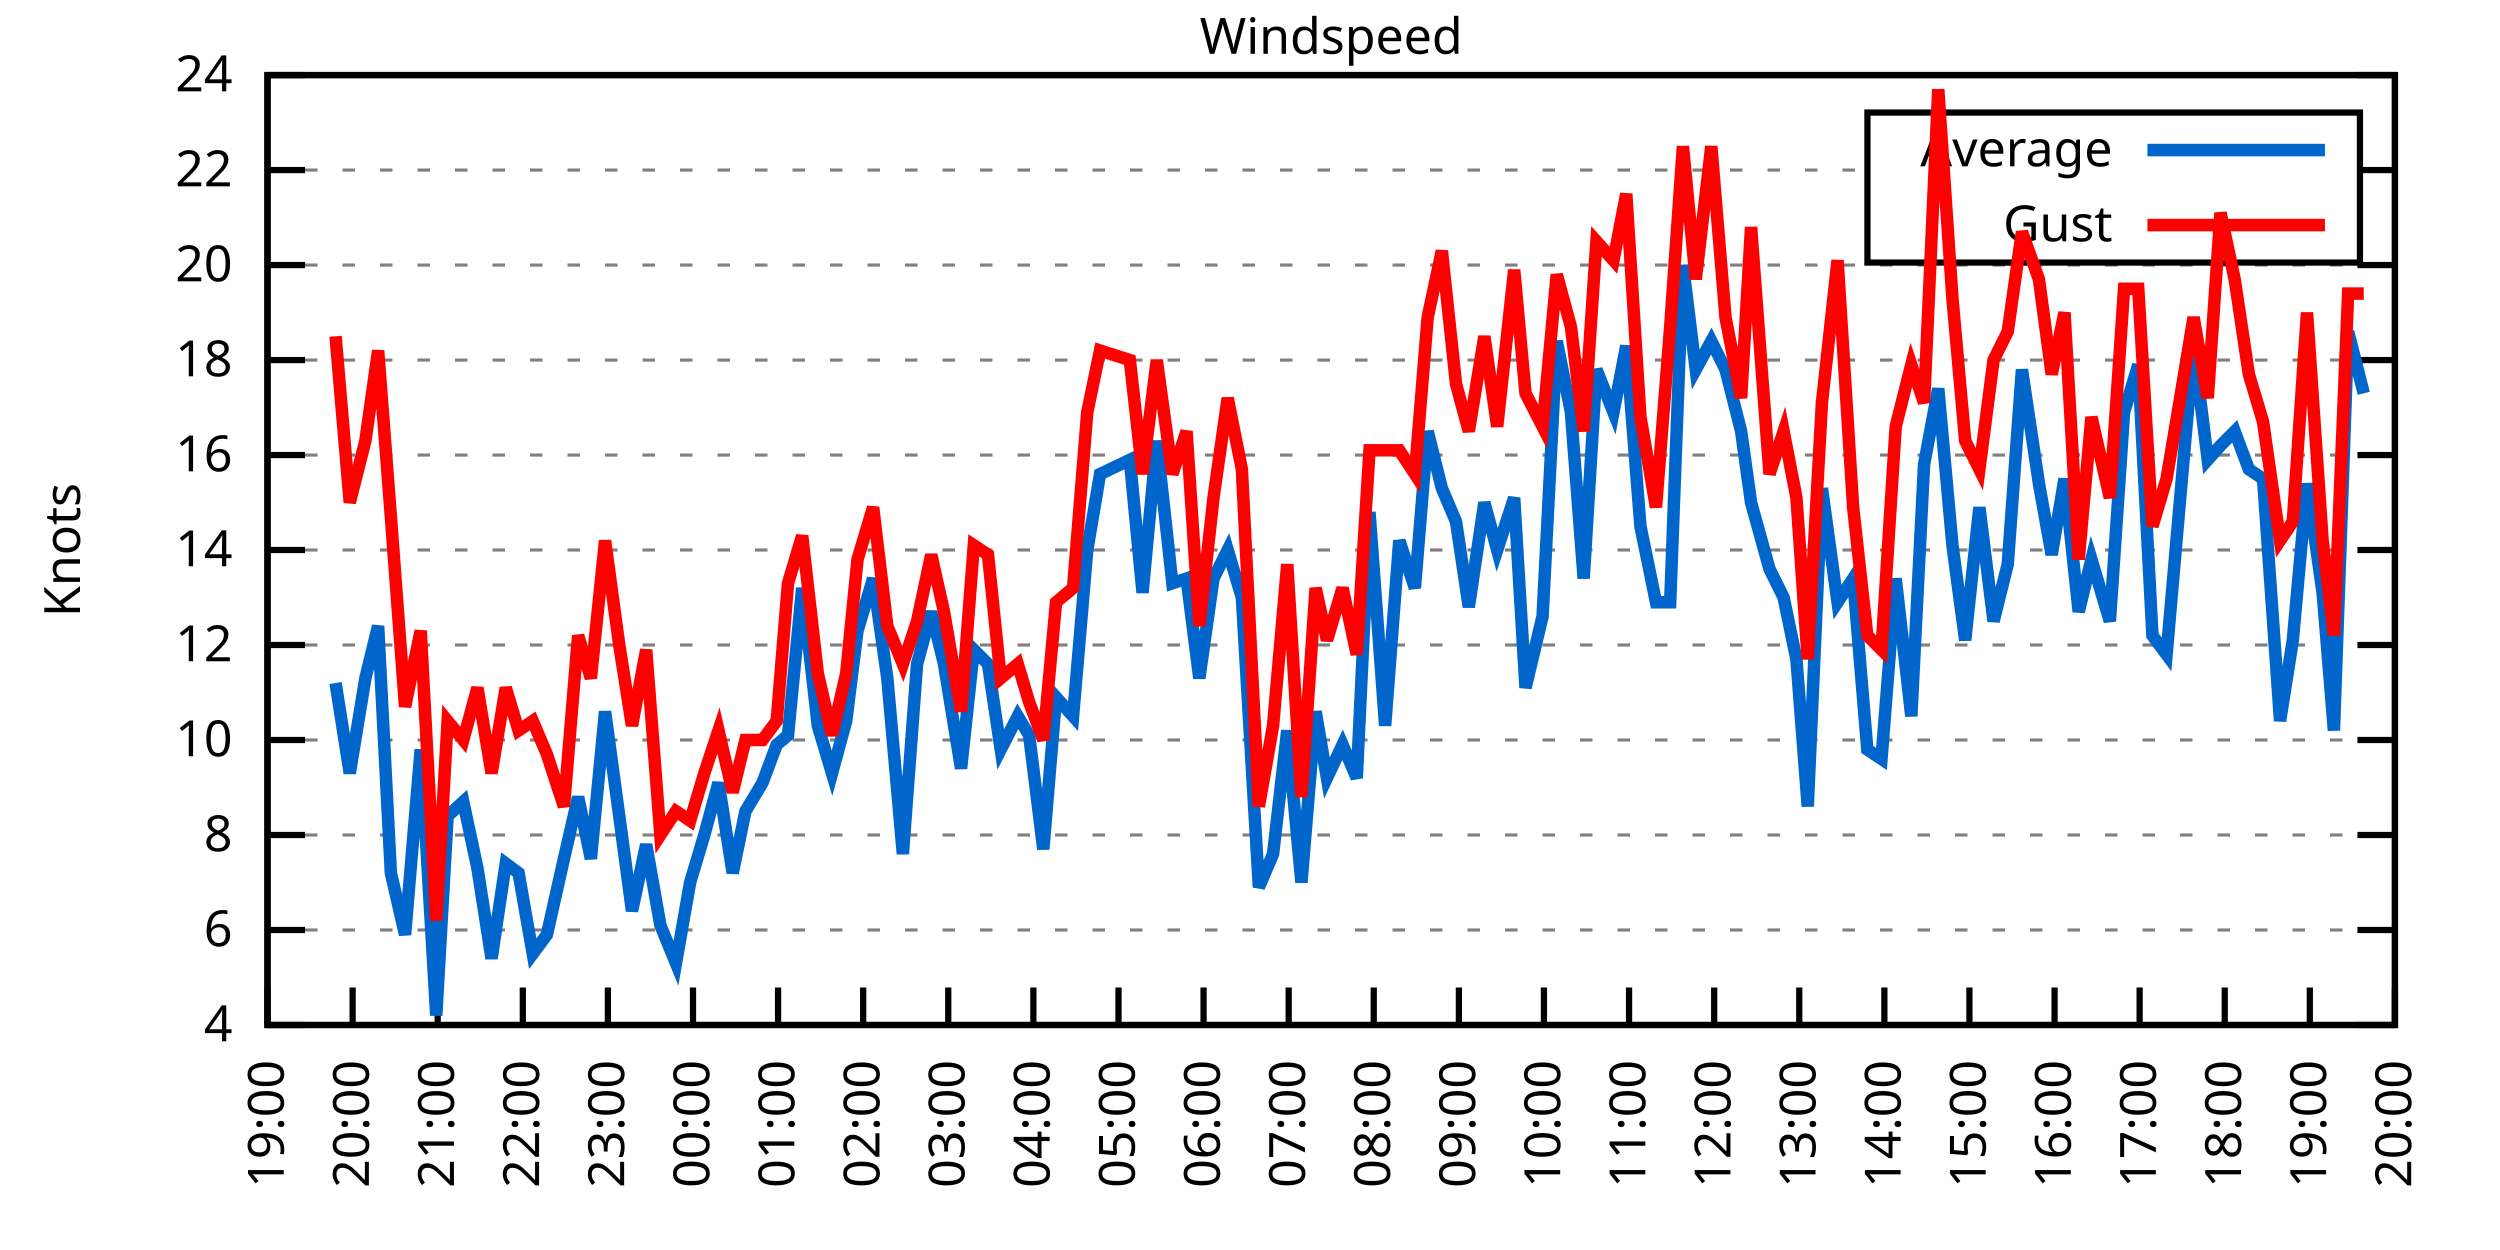
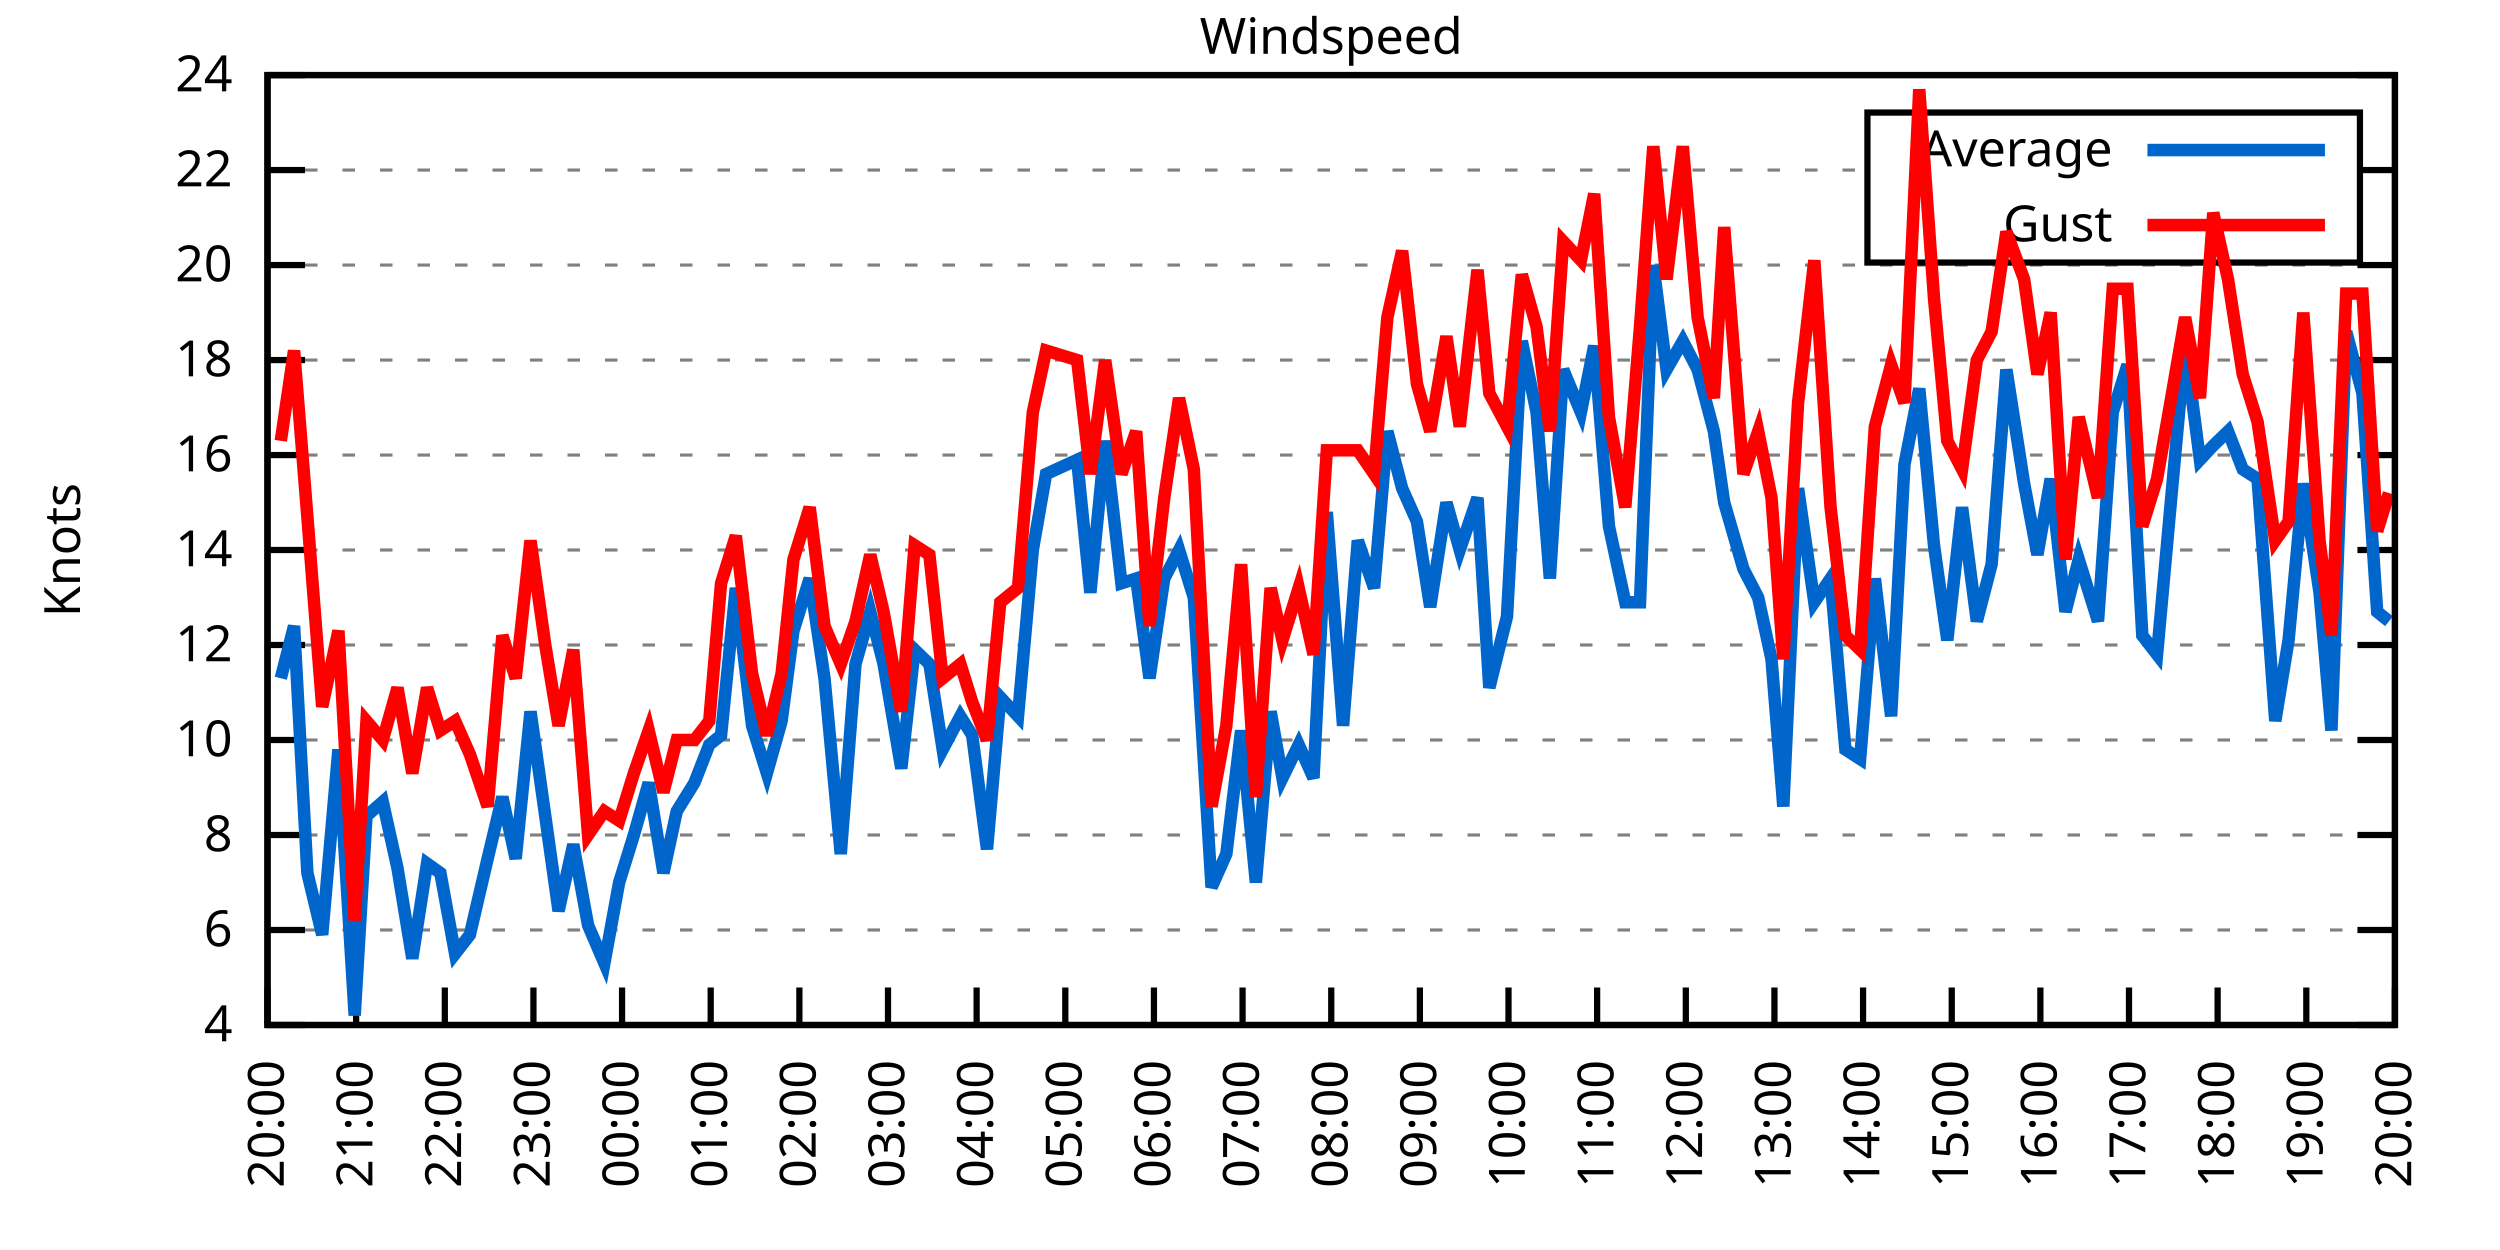
<svg xmlns="http://www.w3.org/2000/svg" xmlns:xlink="http://www.w3.org/1999/xlink" width="400" height="200" viewBox="0 0 400 200">
  <g id="gnuplot_canvas">
    <rect x="0" y="0" width="400" height="200" fill="none" />
    <defs>
      <circle id="gpDot" r="0.5" stroke-width="0.5" stroke="currentColor" />
      <path id="gpPt0" stroke-width="0.333" stroke="currentColor" d="M-1,0 h2 M0,-1 v2" />
      <path id="gpPt1" stroke-width="0.333" stroke="currentColor" d="M-1,-1 L1,1 M1,-1 L-1,1" />
      <path id="gpPt2" stroke-width="0.333" stroke="currentColor" d="M-1,0 L1,0 M0,-1 L0,1 M-1,-1 L1,1 M-1,1 L1,-1" />
      <rect id="gpPt3" stroke-width="0.333" stroke="currentColor" x="-1" y="-1" width="2" height="2" />
      <rect id="gpPt4" stroke-width="0.333" stroke="currentColor" fill="currentColor" x="-1" y="-1" width="2" height="2" />
      <circle id="gpPt5" stroke-width="0.333" stroke="currentColor" cx="0" cy="0" r="1" />
      <use xlink:href="#gpPt5" id="gpPt6" fill="currentColor" stroke="none" />
      <path id="gpPt7" stroke-width="0.333" stroke="currentColor" d="M0,-1.33 L-1.33,0.67 L1.33,0.67 z" />
      <use xlink:href="#gpPt7" id="gpPt8" fill="currentColor" stroke="none" />
      <use xlink:href="#gpPt7" id="gpPt9" stroke="currentColor" transform="rotate(180)" />
      <use xlink:href="#gpPt9" id="gpPt10" fill="currentColor" stroke="none" />
      <use xlink:href="#gpPt3" id="gpPt11" stroke="currentColor" transform="rotate(45)" />
      <use xlink:href="#gpPt11" id="gpPt12" fill="currentColor" stroke="none" />
      <path id="gpPt13" stroke-width="0.333" stroke="currentColor" d="M0,1.330 L1.265,0.411 L0.782,-1.067 L-0.782,-1.076 L-1.265,0.411 z" />
      <use xlink:href="#gpPt13" id="gpPt14" fill="currentColor" stroke="none" />
      <filter id="textbox" filterUnits="objectBoundingBox" x="0" y="0" height="1" width="1">
        <feFlood flood-color="white" flood-opacity="1" result="bgnd" />
        <feComposite in="SourceGraphic" in2="bgnd" operator="atop" />
      </filter>
      <filter id="greybox" filterUnits="objectBoundingBox" x="0" y="0" height="1" width="1">
        <feFlood flood-color="lightgrey" flood-opacity="1" result="grey" />
        <feComposite in="SourceGraphic" in2="grey" operator="atop" />
      </filter>
    </defs>
    <g fill="none" color="white" stroke="currentColor" stroke-width="1.00" stroke-linecap="butt" stroke-linejoin="miter">
</g>
    <g fill="none" color="black" stroke="currentColor" stroke-width="1.00" stroke-linecap="butt" stroke-linejoin="miter">
      <g stroke="none" shape-rendering="crispEdges">
        <polygon fill="rgb(255, 255, 255)" points="42.80,164.00 383.18,164.00 383.18,12.02 42.80,12.02 " />
      </g>
    </g>
    <g fill="none" color="black" stroke="currentColor" stroke-width="1.00" stroke-linecap="butt" stroke-linejoin="miter">
</g>
    <g fill="none" color="black" stroke="black" stroke-width="0.50" stroke-linecap="butt" stroke-linejoin="miter">
</g>
    <g fill="none" color="gray" stroke="currentColor" stroke-width="0.50" stroke-linecap="butt" stroke-linejoin="miter">
      <path stroke="gray" stroke-dasharray="2,4" class="gridline" d="M42.80,164.00 L383.19,164.00  " />
    </g>
    <g fill="none" color="gray" stroke="gray" stroke-width="1.00" stroke-linecap="butt" stroke-linejoin="miter">
</g>
    <g fill="none" color="black" stroke="currentColor" stroke-width="1.00" stroke-linecap="butt" stroke-linejoin="miter">
      <path stroke="black" d="M42.80,164.00 L48.80,164.00 M383.19,164.00 L377.19,164.00  " />
      <g transform="translate(37.20,166.60)" stroke="none" fill="black" font-family="Sans" font-size="8.00" text-anchor="end">
        <text>
          <tspan font-family="Sans"> 4</tspan>
        </text>
      </g>
    </g>
    <g fill="none" color="black" stroke="currentColor" stroke-width="1.00" stroke-linecap="butt" stroke-linejoin="miter">
</g>
    <g fill="none" color="black" stroke="black" stroke-width="0.50" stroke-linecap="butt" stroke-linejoin="miter">
</g>
    <g fill="none" color="gray" stroke="currentColor" stroke-width="0.50" stroke-linecap="butt" stroke-linejoin="miter">
      <path stroke="gray" stroke-dasharray="2,4" class="gridline" d="M42.80,148.80 L383.19,148.80  " />
    </g>
    <g fill="none" color="gray" stroke="gray" stroke-width="1.00" stroke-linecap="butt" stroke-linejoin="miter">
</g>
    <g fill="none" color="black" stroke="currentColor" stroke-width="1.00" stroke-linecap="butt" stroke-linejoin="miter">
      <path stroke="black" d="M42.80,148.80 L48.80,148.80 M383.19,148.80 L377.19,148.80  " />
      <g transform="translate(37.20,151.40)" stroke="none" fill="black" font-family="Sans" font-size="8.00" text-anchor="end">
        <text>
          <tspan font-family="Sans"> 6</tspan>
        </text>
      </g>
    </g>
    <g fill="none" color="black" stroke="currentColor" stroke-width="1.00" stroke-linecap="butt" stroke-linejoin="miter">
</g>
    <g fill="none" color="black" stroke="black" stroke-width="0.50" stroke-linecap="butt" stroke-linejoin="miter">
</g>
    <g fill="none" color="gray" stroke="currentColor" stroke-width="0.50" stroke-linecap="butt" stroke-linejoin="miter">
      <path stroke="gray" stroke-dasharray="2,4" class="gridline" d="M42.80,133.60 L383.19,133.60  " />
    </g>
    <g fill="none" color="gray" stroke="gray" stroke-width="1.00" stroke-linecap="butt" stroke-linejoin="miter">
</g>
    <g fill="none" color="black" stroke="currentColor" stroke-width="1.00" stroke-linecap="butt" stroke-linejoin="miter">
      <path stroke="black" d="M42.80,133.60 L48.80,133.60 M383.19,133.60 L377.19,133.60  " />
      <g transform="translate(37.20,136.20)" stroke="none" fill="black" font-family="Sans" font-size="8.00" text-anchor="end">
        <text>
          <tspan font-family="Sans"> 8</tspan>
        </text>
      </g>
    </g>
    <g fill="none" color="black" stroke="currentColor" stroke-width="1.00" stroke-linecap="butt" stroke-linejoin="miter">
</g>
    <g fill="none" color="black" stroke="black" stroke-width="0.50" stroke-linecap="butt" stroke-linejoin="miter">
</g>
    <g fill="none" color="gray" stroke="currentColor" stroke-width="0.50" stroke-linecap="butt" stroke-linejoin="miter">
      <path stroke="gray" stroke-dasharray="2,4" class="gridline" d="M42.80,118.40 L383.19,118.40  " />
    </g>
    <g fill="none" color="gray" stroke="gray" stroke-width="1.00" stroke-linecap="butt" stroke-linejoin="miter">
</g>
    <g fill="none" color="black" stroke="currentColor" stroke-width="1.00" stroke-linecap="butt" stroke-linejoin="miter">
      <path stroke="black" d="M42.80,118.40 L48.80,118.40 M383.19,118.40 L377.19,118.40  " />
      <g transform="translate(37.20,121.00)" stroke="none" fill="black" font-family="Sans" font-size="8.00" text-anchor="end">
        <text>
          <tspan font-family="Sans"> 10</tspan>
        </text>
      </g>
    </g>
    <g fill="none" color="black" stroke="currentColor" stroke-width="1.00" stroke-linecap="butt" stroke-linejoin="miter">
</g>
    <g fill="none" color="black" stroke="black" stroke-width="0.50" stroke-linecap="butt" stroke-linejoin="miter">
</g>
    <g fill="none" color="gray" stroke="currentColor" stroke-width="0.50" stroke-linecap="butt" stroke-linejoin="miter">
      <path stroke="gray" stroke-dasharray="2,4" class="gridline" d="M42.80,103.20 L383.19,103.20  " />
    </g>
    <g fill="none" color="gray" stroke="gray" stroke-width="1.00" stroke-linecap="butt" stroke-linejoin="miter">
</g>
    <g fill="none" color="black" stroke="currentColor" stroke-width="1.00" stroke-linecap="butt" stroke-linejoin="miter">
      <path stroke="black" d="M42.80,103.20 L48.80,103.20 M383.19,103.20 L377.19,103.20  " />
      <g transform="translate(37.20,105.80)" stroke="none" fill="black" font-family="Sans" font-size="8.00" text-anchor="end">
        <text>
          <tspan font-family="Sans"> 12</tspan>
        </text>
      </g>
    </g>
    <g fill="none" color="black" stroke="currentColor" stroke-width="1.00" stroke-linecap="butt" stroke-linejoin="miter">
</g>
    <g fill="none" color="black" stroke="black" stroke-width="0.50" stroke-linecap="butt" stroke-linejoin="miter">
</g>
    <g fill="none" color="gray" stroke="currentColor" stroke-width="0.50" stroke-linecap="butt" stroke-linejoin="miter">
      <path stroke="gray" stroke-dasharray="2,4" class="gridline" d="M42.80,88.00 L383.19,88.00  " />
    </g>
    <g fill="none" color="gray" stroke="gray" stroke-width="1.00" stroke-linecap="butt" stroke-linejoin="miter">
</g>
    <g fill="none" color="black" stroke="currentColor" stroke-width="1.00" stroke-linecap="butt" stroke-linejoin="miter">
      <path stroke="black" d="M42.80,88.00 L48.80,88.00 M383.19,88.00 L377.19,88.00  " />
      <g transform="translate(37.20,90.60)" stroke="none" fill="black" font-family="Sans" font-size="8.00" text-anchor="end">
        <text>
          <tspan font-family="Sans"> 14</tspan>
        </text>
      </g>
    </g>
    <g fill="none" color="black" stroke="currentColor" stroke-width="1.00" stroke-linecap="butt" stroke-linejoin="miter">
</g>
    <g fill="none" color="black" stroke="black" stroke-width="0.50" stroke-linecap="butt" stroke-linejoin="miter">
</g>
    <g fill="none" color="gray" stroke="currentColor" stroke-width="0.50" stroke-linecap="butt" stroke-linejoin="miter">
      <path stroke="gray" stroke-dasharray="2,4" class="gridline" d="M42.80,72.81 L383.19,72.81  " />
    </g>
    <g fill="none" color="gray" stroke="gray" stroke-width="1.00" stroke-linecap="butt" stroke-linejoin="miter">
</g>
    <g fill="none" color="black" stroke="currentColor" stroke-width="1.00" stroke-linecap="butt" stroke-linejoin="miter">
      <path stroke="black" d="M42.80,72.81 L48.80,72.81 M383.19,72.81 L377.19,72.81  " />
      <g transform="translate(37.20,75.41)" stroke="none" fill="black" font-family="Sans" font-size="8.00" text-anchor="end">
        <text>
          <tspan font-family="Sans"> 16</tspan>
        </text>
      </g>
    </g>
    <g fill="none" color="black" stroke="currentColor" stroke-width="1.00" stroke-linecap="butt" stroke-linejoin="miter">
</g>
    <g fill="none" color="black" stroke="black" stroke-width="0.50" stroke-linecap="butt" stroke-linejoin="miter">
</g>
    <g fill="none" color="gray" stroke="currentColor" stroke-width="0.50" stroke-linecap="butt" stroke-linejoin="miter">
      <path stroke="gray" stroke-dasharray="2,4" class="gridline" d="M42.80,57.61 L383.19,57.61  " />
    </g>
    <g fill="none" color="gray" stroke="gray" stroke-width="1.00" stroke-linecap="butt" stroke-linejoin="miter">
</g>
    <g fill="none" color="black" stroke="currentColor" stroke-width="1.00" stroke-linecap="butt" stroke-linejoin="miter">
      <path stroke="black" d="M42.80,57.61 L48.80,57.61 M383.19,57.61 L377.19,57.61  " />
      <g transform="translate(37.20,60.21)" stroke="none" fill="black" font-family="Sans" font-size="8.00" text-anchor="end">
        <text>
          <tspan font-family="Sans"> 18</tspan>
        </text>
      </g>
    </g>
    <g fill="none" color="black" stroke="currentColor" stroke-width="1.00" stroke-linecap="butt" stroke-linejoin="miter">
</g>
    <g fill="none" color="black" stroke="black" stroke-width="0.50" stroke-linecap="butt" stroke-linejoin="miter">
</g>
    <g fill="none" color="gray" stroke="currentColor" stroke-width="0.50" stroke-linecap="butt" stroke-linejoin="miter">
      <path stroke="gray" stroke-dasharray="2,4" class="gridline" d="M42.80,42.41 L383.19,42.41  " />
    </g>
    <g fill="none" color="gray" stroke="gray" stroke-width="1.00" stroke-linecap="butt" stroke-linejoin="miter">
</g>
    <g fill="none" color="black" stroke="currentColor" stroke-width="1.00" stroke-linecap="butt" stroke-linejoin="miter">
      <path stroke="black" d="M42.80,42.41 L48.80,42.41 M383.19,42.41 L377.19,42.41  " />
      <g transform="translate(37.20,45.01)" stroke="none" fill="black" font-family="Sans" font-size="8.00" text-anchor="end">
        <text>
          <tspan font-family="Sans"> 20</tspan>
        </text>
      </g>
    </g>
    <g fill="none" color="black" stroke="currentColor" stroke-width="1.00" stroke-linecap="butt" stroke-linejoin="miter">
</g>
    <g fill="none" color="black" stroke="black" stroke-width="0.50" stroke-linecap="butt" stroke-linejoin="miter">
</g>
    <g fill="none" color="gray" stroke="currentColor" stroke-width="0.50" stroke-linecap="butt" stroke-linejoin="miter">
      <path stroke="gray" stroke-dasharray="2,4" class="gridline" d="M42.80,27.21 L298.79,27.21 M377.59,27.21 L383.19,27.21  " />
    </g>
    <g fill="none" color="gray" stroke="gray" stroke-width="1.00" stroke-linecap="butt" stroke-linejoin="miter">
</g>
    <g fill="none" color="black" stroke="currentColor" stroke-width="1.00" stroke-linecap="butt" stroke-linejoin="miter">
      <path stroke="black" d="M42.80,27.21 L48.80,27.21 M383.19,27.21 L377.19,27.21  " />
      <g transform="translate(37.20,29.81)" stroke="none" fill="black" font-family="Sans" font-size="8.00" text-anchor="end">
        <text>
          <tspan font-family="Sans"> 22</tspan>
        </text>
      </g>
    </g>
    <g fill="none" color="black" stroke="currentColor" stroke-width="1.00" stroke-linecap="butt" stroke-linejoin="miter">
</g>
    <g fill="none" color="black" stroke="black" stroke-width="0.50" stroke-linecap="butt" stroke-linejoin="miter">
</g>
    <g fill="none" color="gray" stroke="currentColor" stroke-width="0.50" stroke-linecap="butt" stroke-linejoin="miter">
      <path stroke="gray" stroke-dasharray="2,4" class="gridline" d="M42.80,12.01 L383.19,12.01  " />
    </g>
    <g fill="none" color="gray" stroke="gray" stroke-width="1.00" stroke-linecap="butt" stroke-linejoin="miter">
</g>
    <g fill="none" color="black" stroke="currentColor" stroke-width="1.00" stroke-linecap="butt" stroke-linejoin="miter">
      <path stroke="black" d="M42.80,12.01 L48.80,12.01 M383.19,12.01 L377.19,12.01  " />
      <g transform="translate(37.20,14.61)" stroke="none" fill="black" font-family="Sans" font-size="8.00" text-anchor="end">
        <text>
          <tspan font-family="Sans"> 24</tspan>
        </text>
      </g>
    </g>
    <g fill="none" color="black" stroke="currentColor" stroke-width="1.00" stroke-linecap="butt" stroke-linejoin="miter">
      <path stroke="black" d="M42.80,164.00 L42.80,158.00  " />
      <g transform="translate(45.40,169.60) rotate(270.00)" stroke="none" fill="black" font-family="Sans" font-size="8.00" text-anchor="end">
        <text>
-           <tspan font-family="Sans">19:00</tspan>
-         </text>
-       </g>
-     </g>
-     <g fill="none" color="black" stroke="currentColor" stroke-width="1.00" stroke-linecap="butt" stroke-linejoin="miter">
-       <path stroke="black" d="M56.42,164.00 L56.42,158.00  " />
-       <g transform="translate(59.02,169.60) rotate(270.00)" stroke="none" fill="black" font-family="Sans" font-size="8.00" text-anchor="end">
-         <text>
          <tspan font-family="Sans">20:00</tspan>
        </text>
      </g>
    </g>
    <g fill="none" color="black" stroke="currentColor" stroke-width="1.00" stroke-linecap="butt" stroke-linejoin="miter">
-       <path stroke="black" d="M70.03,164.00 L70.03,158.00  " />
-       <g transform="translate(72.63,169.60) rotate(270.00)" stroke="none" fill="black" font-family="Sans" font-size="8.00" text-anchor="end">
+       <path stroke="black" d="M56.98,164.00 L56.98,158.00  " />
+       <g transform="translate(59.58,169.60) rotate(270.00)" stroke="none" fill="black" font-family="Sans" font-size="8.00" text-anchor="end">
        <text>
          <tspan font-family="Sans">21:00</tspan>
        </text>
      </g>
    </g>
    <g fill="none" color="black" stroke="currentColor" stroke-width="1.00" stroke-linecap="butt" stroke-linejoin="miter">
-       <path stroke="black" d="M83.65,164.00 L83.65,158.00  " />
-       <g transform="translate(86.25,169.60) rotate(270.00)" stroke="none" fill="black" font-family="Sans" font-size="8.00" text-anchor="end">
+       <path stroke="black" d="M71.17,164.00 L71.17,158.00  " />
+       <g transform="translate(73.77,169.60) rotate(270.00)" stroke="none" fill="black" font-family="Sans" font-size="8.00" text-anchor="end">
        <text>
          <tspan font-family="Sans">22:00</tspan>
        </text>
      </g>
    </g>
    <g fill="none" color="black" stroke="currentColor" stroke-width="1.00" stroke-linecap="butt" stroke-linejoin="miter">
-       <path stroke="black" d="M97.26,164.00 L97.26,158.00  " />
-       <g transform="translate(99.86,169.60) rotate(270.00)" stroke="none" fill="black" font-family="Sans" font-size="8.00" text-anchor="end">
+       <path stroke="black" d="M85.35,164.00 L85.35,158.00  " />
+       <g transform="translate(87.95,169.60) rotate(270.00)" stroke="none" fill="black" font-family="Sans" font-size="8.00" text-anchor="end">
        <text>
          <tspan font-family="Sans">23:00</tspan>
        </text>
      </g>
    </g>
    <g fill="none" color="black" stroke="currentColor" stroke-width="1.00" stroke-linecap="butt" stroke-linejoin="miter">
-       <path stroke="black" d="M110.88,164.00 L110.88,158.00  " />
-       <g transform="translate(113.48,169.60) rotate(270.00)" stroke="none" fill="black" font-family="Sans" font-size="8.00" text-anchor="end">
+       <path stroke="black" d="M99.53,164.00 L99.53,158.00  " />
+       <g transform="translate(102.13,169.60) rotate(270.00)" stroke="none" fill="black" font-family="Sans" font-size="8.00" text-anchor="end">
        <text>
          <tspan font-family="Sans">00:00</tspan>
        </text>
      </g>
    </g>
    <g fill="none" color="black" stroke="currentColor" stroke-width="1.00" stroke-linecap="butt" stroke-linejoin="miter">
-       <path stroke="black" d="M124.49,164.00 L124.49,158.00  " />
-       <g transform="translate(127.09,169.60) rotate(270.00)" stroke="none" fill="black" font-family="Sans" font-size="8.00" text-anchor="end">
+       <path stroke="black" d="M113.71,164.00 L113.71,158.00  " />
+       <g transform="translate(116.31,169.60) rotate(270.00)" stroke="none" fill="black" font-family="Sans" font-size="8.00" text-anchor="end">
        <text>
          <tspan font-family="Sans">01:00</tspan>
        </text>
      </g>
    </g>
    <g fill="none" color="black" stroke="currentColor" stroke-width="1.00" stroke-linecap="butt" stroke-linejoin="miter">
-       <path stroke="black" d="M138.11,164.00 L138.11,158.00  " />
-       <g transform="translate(140.71,169.60) rotate(270.00)" stroke="none" fill="black" font-family="Sans" font-size="8.00" text-anchor="end">
+       <path stroke="black" d="M127.90,164.00 L127.90,158.00  " />
+       <g transform="translate(130.50,169.60) rotate(270.00)" stroke="none" fill="black" font-family="Sans" font-size="8.00" text-anchor="end">
        <text>
          <tspan font-family="Sans">02:00</tspan>
        </text>
      </g>
    </g>
    <g fill="none" color="black" stroke="currentColor" stroke-width="1.00" stroke-linecap="butt" stroke-linejoin="miter">
-       <path stroke="black" d="M151.72,164.00 L151.72,158.00  " />
-       <g transform="translate(154.32,169.60) rotate(270.00)" stroke="none" fill="black" font-family="Sans" font-size="8.00" text-anchor="end">
+       <path stroke="black" d="M142.08,164.00 L142.08,158.00  " />
+       <g transform="translate(144.68,169.60) rotate(270.00)" stroke="none" fill="black" font-family="Sans" font-size="8.00" text-anchor="end">
        <text>
          <tspan font-family="Sans">03:00</tspan>
        </text>
      </g>
    </g>
    <g fill="none" color="black" stroke="currentColor" stroke-width="1.00" stroke-linecap="butt" stroke-linejoin="miter">
-       <path stroke="black" d="M165.34,164.00 L165.34,158.00  " />
-       <g transform="translate(167.94,169.60) rotate(270.00)" stroke="none" fill="black" font-family="Sans" font-size="8.00" text-anchor="end">
+       <path stroke="black" d="M156.26,164.00 L156.26,158.00  " />
+       <g transform="translate(158.86,169.60) rotate(270.00)" stroke="none" fill="black" font-family="Sans" font-size="8.00" text-anchor="end">
        <text>
          <tspan font-family="Sans">04:00</tspan>
        </text>
      </g>
    </g>
    <g fill="none" color="black" stroke="currentColor" stroke-width="1.00" stroke-linecap="butt" stroke-linejoin="miter">
-       <path stroke="black" d="M178.96,164.00 L178.96,158.00  " />
-       <g transform="translate(181.56,169.60) rotate(270.00)" stroke="none" fill="black" font-family="Sans" font-size="8.00" text-anchor="end">
+       <path stroke="black" d="M170.45,164.00 L170.45,158.00  " />
+       <g transform="translate(173.05,169.60) rotate(270.00)" stroke="none" fill="black" font-family="Sans" font-size="8.00" text-anchor="end">
        <text>
          <tspan font-family="Sans">05:00</tspan>
        </text>
      </g>
    </g>
    <g fill="none" color="black" stroke="currentColor" stroke-width="1.00" stroke-linecap="butt" stroke-linejoin="miter">
-       <path stroke="black" d="M192.57,164.00 L192.57,158.00  " />
-       <g transform="translate(195.17,169.60) rotate(270.00)" stroke="none" fill="black" font-family="Sans" font-size="8.00" text-anchor="end">
+       <path stroke="black" d="M184.63,164.00 L184.63,158.00  " />
+       <g transform="translate(187.23,169.60) rotate(270.00)" stroke="none" fill="black" font-family="Sans" font-size="8.00" text-anchor="end">
        <text>
          <tspan font-family="Sans">06:00</tspan>
        </text>
      </g>
    </g>
    <g fill="none" color="black" stroke="currentColor" stroke-width="1.00" stroke-linecap="butt" stroke-linejoin="miter">
-       <path stroke="black" d="M206.19,164.00 L206.19,158.00  " />
-       <g transform="translate(208.79,169.60) rotate(270.00)" stroke="none" fill="black" font-family="Sans" font-size="8.00" text-anchor="end">
+       <path stroke="black" d="M198.81,164.00 L198.81,158.00  " />
+       <g transform="translate(201.41,169.60) rotate(270.00)" stroke="none" fill="black" font-family="Sans" font-size="8.00" text-anchor="end">
        <text>
          <tspan font-family="Sans">07:00</tspan>
        </text>
      </g>
    </g>
    <g fill="none" color="black" stroke="currentColor" stroke-width="1.00" stroke-linecap="butt" stroke-linejoin="miter">
-       <path stroke="black" d="M219.80,164.00 L219.80,158.00  " />
-       <g transform="translate(222.40,169.60) rotate(270.00)" stroke="none" fill="black" font-family="Sans" font-size="8.00" text-anchor="end">
+       <path stroke="black" d="M213.00,164.00 L213.00,158.00  " />
+       <g transform="translate(215.60,169.60) rotate(270.00)" stroke="none" fill="black" font-family="Sans" font-size="8.00" text-anchor="end">
        <text>
          <tspan font-family="Sans">08:00</tspan>
        </text>
      </g>
    </g>
    <g fill="none" color="black" stroke="currentColor" stroke-width="1.00" stroke-linecap="butt" stroke-linejoin="miter">
-       <path stroke="black" d="M233.42,164.00 L233.42,158.00  " />
-       <g transform="translate(236.02,169.60) rotate(270.00)" stroke="none" fill="black" font-family="Sans" font-size="8.00" text-anchor="end">
+       <path stroke="black" d="M227.18,164.00 L227.18,158.00  " />
+       <g transform="translate(229.78,169.60) rotate(270.00)" stroke="none" fill="black" font-family="Sans" font-size="8.00" text-anchor="end">
        <text>
          <tspan font-family="Sans">09:00</tspan>
        </text>
      </g>
    </g>
    <g fill="none" color="black" stroke="currentColor" stroke-width="1.00" stroke-linecap="butt" stroke-linejoin="miter">
-       <path stroke="black" d="M247.03,164.00 L247.03,158.00  " />
-       <g transform="translate(249.63,169.60) rotate(270.00)" stroke="none" fill="black" font-family="Sans" font-size="8.00" text-anchor="end">
+       <path stroke="black" d="M241.36,164.00 L241.36,158.00  " />
+       <g transform="translate(243.96,169.60) rotate(270.00)" stroke="none" fill="black" font-family="Sans" font-size="8.00" text-anchor="end">
        <text>
          <tspan font-family="Sans">10:00</tspan>
        </text>
      </g>
    </g>
    <g fill="none" color="black" stroke="currentColor" stroke-width="1.00" stroke-linecap="butt" stroke-linejoin="miter">
-       <path stroke="black" d="M260.65,164.00 L260.65,158.00  " />
-       <g transform="translate(263.25,169.60) rotate(270.00)" stroke="none" fill="black" font-family="Sans" font-size="8.00" text-anchor="end">
+       <path stroke="black" d="M255.54,164.00 L255.54,158.00  " />
+       <g transform="translate(258.14,169.60) rotate(270.00)" stroke="none" fill="black" font-family="Sans" font-size="8.00" text-anchor="end">
        <text>
          <tspan font-family="Sans">11:00</tspan>
        </text>
      </g>
    </g>
    <g fill="none" color="black" stroke="currentColor" stroke-width="1.00" stroke-linecap="butt" stroke-linejoin="miter">
-       <path stroke="black" d="M274.27,164.00 L274.27,158.00  " />
-       <g transform="translate(276.87,169.60) rotate(270.00)" stroke="none" fill="black" font-family="Sans" font-size="8.00" text-anchor="end">
+       <path stroke="black" d="M269.73,164.00 L269.73,158.00  " />
+       <g transform="translate(272.33,169.60) rotate(270.00)" stroke="none" fill="black" font-family="Sans" font-size="8.00" text-anchor="end">
        <text>
          <tspan font-family="Sans">12:00</tspan>
        </text>
      </g>
    </g>
    <g fill="none" color="black" stroke="currentColor" stroke-width="1.00" stroke-linecap="butt" stroke-linejoin="miter">
-       <path stroke="black" d="M287.88,164.00 L287.88,158.00  " />
-       <g transform="translate(290.48,169.60) rotate(270.00)" stroke="none" fill="black" font-family="Sans" font-size="8.00" text-anchor="end">
+       <path stroke="black" d="M283.91,164.00 L283.91,158.00  " />
+       <g transform="translate(286.51,169.60) rotate(270.00)" stroke="none" fill="black" font-family="Sans" font-size="8.00" text-anchor="end">
        <text>
          <tspan font-family="Sans">13:00</tspan>
        </text>
      </g>
    </g>
    <g fill="none" color="black" stroke="currentColor" stroke-width="1.00" stroke-linecap="butt" stroke-linejoin="miter">
-       <path stroke="black" d="M301.50,164.00 L301.50,158.00  " />
-       <g transform="translate(304.10,169.60) rotate(270.00)" stroke="none" fill="black" font-family="Sans" font-size="8.00" text-anchor="end">
+       <path stroke="black" d="M298.09,164.00 L298.09,158.00  " />
+       <g transform="translate(300.69,169.60) rotate(270.00)" stroke="none" fill="black" font-family="Sans" font-size="8.00" text-anchor="end">
        <text>
          <tspan font-family="Sans">14:00</tspan>
        </text>
      </g>
    </g>
    <g fill="none" color="black" stroke="currentColor" stroke-width="1.00" stroke-linecap="butt" stroke-linejoin="miter">
-       <path stroke="black" d="M315.11,164.00 L315.11,158.00  " />
-       <g transform="translate(317.71,169.60) rotate(270.00)" stroke="none" fill="black" font-family="Sans" font-size="8.00" text-anchor="end">
+       <path stroke="black" d="M312.28,164.00 L312.28,158.00  " />
+       <g transform="translate(314.88,169.60) rotate(270.00)" stroke="none" fill="black" font-family="Sans" font-size="8.00" text-anchor="end">
        <text>
          <tspan font-family="Sans">15:00</tspan>
        </text>
      </g>
    </g>
    <g fill="none" color="black" stroke="currentColor" stroke-width="1.00" stroke-linecap="butt" stroke-linejoin="miter">
-       <path stroke="black" d="M328.73,164.00 L328.73,158.00  " />
-       <g transform="translate(331.33,169.60) rotate(270.00)" stroke="none" fill="black" font-family="Sans" font-size="8.00" text-anchor="end">
+       <path stroke="black" d="M326.46,164.00 L326.46,158.00  " />
+       <g transform="translate(329.06,169.60) rotate(270.00)" stroke="none" fill="black" font-family="Sans" font-size="8.00" text-anchor="end">
        <text>
          <tspan font-family="Sans">16:00</tspan>
        </text>
      </g>
    </g>
    <g fill="none" color="black" stroke="currentColor" stroke-width="1.00" stroke-linecap="butt" stroke-linejoin="miter">
-       <path stroke="black" d="M342.34,164.00 L342.34,158.00  " />
-       <g transform="translate(344.94,169.60) rotate(270.00)" stroke="none" fill="black" font-family="Sans" font-size="8.00" text-anchor="end">
+       <path stroke="black" d="M340.64,164.00 L340.64,158.00  " />
+       <g transform="translate(343.24,169.60) rotate(270.00)" stroke="none" fill="black" font-family="Sans" font-size="8.00" text-anchor="end">
        <text>
          <tspan font-family="Sans">17:00</tspan>
        </text>
      </g>
    </g>
    <g fill="none" color="black" stroke="currentColor" stroke-width="1.00" stroke-linecap="butt" stroke-linejoin="miter">
-       <path stroke="black" d="M355.96,164.00 L355.96,158.00  " />
-       <g transform="translate(358.56,169.60) rotate(270.00)" stroke="none" fill="black" font-family="Sans" font-size="8.00" text-anchor="end">
+       <path stroke="black" d="M354.82,164.00 L354.82,158.00  " />
+       <g transform="translate(357.42,169.60) rotate(270.00)" stroke="none" fill="black" font-family="Sans" font-size="8.00" text-anchor="end">
        <text>
          <tspan font-family="Sans">18:00</tspan>
        </text>
      </g>
    </g>
    <g fill="none" color="black" stroke="currentColor" stroke-width="1.00" stroke-linecap="butt" stroke-linejoin="miter">
-       <path stroke="black" d="M369.57,164.00 L369.57,158.00  " />
-       <g transform="translate(372.17,169.60) rotate(270.00)" stroke="none" fill="black" font-family="Sans" font-size="8.00" text-anchor="end">
+       <path stroke="black" d="M369.01,164.00 L369.01,158.00  " />
+       <g transform="translate(371.61,169.60) rotate(270.00)" stroke="none" fill="black" font-family="Sans" font-size="8.00" text-anchor="end">
        <text>
          <tspan font-family="Sans">19:00</tspan>
        </text>
      </g>
    </g>
    <g fill="none" color="black" stroke="currentColor" stroke-width="1.00" stroke-linecap="butt" stroke-linejoin="miter">
      <path stroke="black" d="M383.19,164.00 L383.19,158.00  " />
      <g transform="translate(385.79,169.60) rotate(270.00)" stroke="none" fill="black" font-family="Sans" font-size="8.00" text-anchor="end">
        <text>
          <tspan font-family="Sans">20:00</tspan>
        </text>
      </g>
    </g>
    <g fill="none" color="black" stroke="currentColor" stroke-width="1.00" stroke-linecap="butt" stroke-linejoin="miter">
</g>
    <g fill="none" color="black" stroke="currentColor" stroke-width="1.00" stroke-linecap="butt" stroke-linejoin="miter">
      <path stroke="black" d="M42.80,12.01 L42.80,164.00 L383.19,164.00 L383.19,12.01 L42.80,12.01 Z  " />
    </g>
    <g fill="none" color="black" stroke="currentColor" stroke-width="1.00" stroke-linecap="butt" stroke-linejoin="miter">
</g>
    <g fill="none" color="black" stroke="currentColor" stroke-width="1.00" stroke-linecap="butt" stroke-linejoin="miter">
      <path stroke="black" d="M298.79,42.01 L298.79,18.01 L377.59,18.01 L377.59,42.01 L298.79,42.01 Z  " />
    </g>
    <g id="Windspeed_plot_1">
      <g fill="none" color="white" stroke="black" stroke-width="2.00" stroke-linecap="butt" stroke-linejoin="miter">
</g>
      <g fill="none" color="black" stroke="currentColor" stroke-width="2.00" stroke-linecap="butt" stroke-linejoin="miter">
        <g transform="translate(337.99,26.61)" stroke="none" fill="black" font-family="Sans" font-size="8.00" text-anchor="end">
          <text>
            <tspan font-family="Sans">Average</tspan>
          </text>
        </g>
      </g>
      <g fill="none" color="black" stroke="currentColor" stroke-width="2.00" stroke-linecap="butt" stroke-linejoin="miter">
-         <path stroke="rgb(  0, 102, 204)" d="M343.59,24.01 L371.99,24.01 M53.69,109.28 L55.96,123.72 L58.46,108.52 L60.50,100.16 L62.54,139.68 L64.81,149.56   L67.31,119.92 L69.80,162.48 L71.62,130.56 L74.12,128.28 L76.39,138.92 L78.65,153.36 L80.92,138.16 L82.97,139.68   L85.24,152.60 L87.50,149.56 L90.23,137.40 L92.50,127.52 L94.54,137.40 L96.81,113.84 L99.08,130.56 L101.12,145.76   L103.39,135.12 L105.66,148.04 L108.15,154.12 L110.42,141.20 L112.69,133.60 L114.96,125.24 L117.23,139.68 L119.27,129.80   L122.00,125.24 L124.27,119.16 L126.08,117.64 L128.35,94.08 L130.85,116.12 L133.12,123.72 L135.39,115.36 L137.20,100.92   L139.70,92.56 L141.97,108.52 L144.46,136.64 L146.73,106.24 L149.00,97.88 L151.04,106.24 L153.77,122.96 L155.81,103.96   L158.08,106.24 L160.12,119.92 L162.84,114.60 L164.66,117.64 L166.93,135.88 L168.97,111.56 L171.69,114.60 L173.96,88.00   L176.01,75.85 L180.77,73.57 L182.81,94.84 L185.08,70.53 L187.58,93.32 L189.85,92.56 L191.89,108.52 L194.16,92.56   L196.43,88.00 L198.70,95.60 L201.42,141.96 L203.69,136.64 L205.96,116.88 L208.23,141.20 L210.50,113.84 L212.31,124.48   L214.81,119.16 L217.08,124.48 L219.12,81.93 L221.62,116.12 L223.89,86.49 L226.38,94.08 L228.43,69.01 L230.70,78.13   L232.96,83.45 L235.01,97.12 L237.50,80.41 L239.55,88.00 L242.27,79.65 L244.08,110.04 L246.81,98.64 L249.08,54.57   L251.35,65.97 L253.39,92.56 L255.43,59.13 L258.15,65.97 L260.20,55.33 L262.47,84.21 L264.96,96.36 L267.23,96.36   L269.27,42.41 L271.32,59.13 L273.81,54.57 L276.08,59.13 L278.58,69.01 L280.17,80.41 L283.12,91.04 L285.38,95.60   L287.43,105.48 L289.24,129.04 L291.51,78.13 L294.01,96.36 L296.50,92.56 L298.77,119.92 L301.04,121.44 L303.31,92.56   L305.81,114.60 L307.85,74.33 L310.12,62.17 L312.39,87.25 L314.43,102.44 L316.70,81.17 L318.97,99.40 L321.24,90.28   L323.51,59.13 L326.23,77.37 L328.27,88.76 L330.32,76.61 L332.59,97.88 L334.63,89.52 L337.58,99.40 L339.85,65.97   L342.12,58.37 L344.39,101.68 L346.65,104.72 L348.70,81.17 L350.97,55.33 L353.24,73.57 L355.28,71.29 L357.55,69.01   L359.82,75.09 L362.09,76.61 L364.81,115.36 L366.85,102.44 L369.12,77.37 L371.62,94.84 L373.43,116.88 L375.70,53.05   L378.20,62.93  " />
+         <path stroke="rgb(  0, 102, 204)" d="M343.59,24.01 L371.99,24.01 M44.93,108.52 L47.05,100.16 L49.18,139.68 L51.55,149.56 L54.15,119.92 L56.75,162.48   L58.64,130.56 L61.24,128.28 L63.60,138.92 L65.97,153.36 L68.33,138.16 L70.46,139.68 L72.82,152.60 L75.18,149.56   L78.02,137.40 L80.38,127.52 L82.51,137.40 L84.88,113.84 L87.24,130.56 L89.37,145.76 L91.73,135.12 L94.09,148.04   L96.70,154.12 L99.06,141.20 L101.42,133.60 L103.79,125.24 L106.15,139.68 L108.28,129.80 L111.11,125.24 L113.48,119.16   L115.37,117.64 L117.73,94.08 L120.33,116.12 L122.70,123.72 L125.06,115.36 L126.95,100.92 L129.55,92.56 L131.92,108.52   L134.52,136.64 L136.88,106.24 L139.24,97.88 L141.37,106.24 L144.21,122.96 L146.34,103.96 L148.70,106.24 L150.83,119.92   L153.66,114.60 L155.55,117.64 L157.92,135.88 L160.05,111.56 L162.88,114.60 L165.25,88.00 L167.37,75.85 L172.34,73.57   L174.46,94.84 L176.83,70.53 L179.43,93.32 L181.79,92.56 L183.92,108.52 L186.28,92.56 L188.65,88.00 L191.01,95.60   L193.85,141.96 L196.21,136.64 L198.58,116.88 L200.94,141.20 L203.30,113.84 L205.19,124.48 L207.79,119.16 L210.16,124.48   L212.29,81.93 L214.89,116.12 L217.25,86.49 L219.85,94.08 L221.98,69.01 L224.34,78.13 L226.71,83.45 L228.83,97.12   L231.43,80.41 L233.56,88.00 L236.40,79.65 L238.29,110.04 L241.12,98.64 L243.49,54.57 L245.85,65.97 L247.98,92.56   L250.11,59.13 L252.94,65.97 L255.07,55.33 L257.43,84.21 L260.04,96.36 L262.40,96.36 L264.53,42.41 L266.65,59.13   L269.25,54.57 L271.62,59.13 L274.22,69.01 L275.87,80.41 L278.95,91.04 L281.31,95.60 L283.44,105.48 L285.33,129.04   L287.69,78.13 L290.29,96.36 L292.89,92.56 L295.26,119.92 L297.62,121.44 L299.98,92.56 L302.58,114.60 L304.71,74.33   L307.08,62.17 L309.44,87.25 L311.57,102.44 L313.93,81.17 L316.29,99.40 L318.66,90.28 L321.02,59.13 L323.86,77.37   L325.99,88.76 L328.11,76.61 L330.48,97.88 L332.60,89.52 L335.68,99.40 L338.04,65.97 L340.40,58.37 L342.77,101.68   L345.13,104.72 L347.26,81.17 L349.62,55.33 L351.99,73.57 L354.12,71.29 L356.48,69.01 L358.84,75.09 L361.21,76.61   L364.04,115.36 L366.17,102.44 L368.53,77.37 L371.13,94.84 L373.03,116.88 L375.39,53.05 L377.99,62.93 L380.35,97.88   L382.24,99.40  " />
      </g>
    </g>
    <g id="Windspeed_plot_2">
      <g fill="none" color="black" stroke="currentColor" stroke-width="2.00" stroke-linecap="butt" stroke-linejoin="miter">
        <g transform="translate(337.99,38.61)" stroke="none" fill="black" font-family="Sans" font-size="8.00" text-anchor="end">
          <text>
            <tspan font-family="Sans">Gust</tspan>
          </text>
        </g>
      </g>
      <g fill="none" color="black" stroke="currentColor" stroke-width="2.00" stroke-linecap="butt" stroke-linejoin="miter">
-         <path stroke="rgb(255,   0,   0)" d="M343.59,36.01 L371.99,36.01 M53.69,53.81 L55.96,80.41 L58.46,70.53 L60.50,56.09 L62.54,82.69 L64.81,113.08   L67.31,100.92 L69.80,147.28 L71.62,115.36 L74.12,118.40 L76.39,110.04 L78.65,123.72 L80.92,110.04 L82.97,116.88   L85.24,115.36 L87.50,120.68 L90.23,129.04 L92.50,101.68 L94.54,108.52 L96.81,86.49 L99.08,103.20 L101.12,116.12   L103.39,103.96 L105.66,133.60 L108.15,129.80 L110.42,131.32 L112.69,123.72 L114.96,116.88 L117.23,126.76 L119.27,118.40   L122.00,118.40 L124.27,115.36 L126.08,93.32 L128.35,85.73 L130.85,107.76 L133.12,117.64 L135.39,107.76 L137.20,89.52   L139.70,81.17 L141.97,100.16 L144.46,106.24 L146.73,99.40 L149.00,88.76 L151.04,97.88 L153.77,113.84 L155.81,87.25   L158.08,88.76 L160.12,108.52 L162.84,106.24 L164.66,112.32 L166.93,118.40 L168.97,96.36 L171.69,94.08 L173.96,65.97   L176.01,56.09 L180.77,57.61 L182.81,75.85 L185.08,57.61 L187.58,75.85 L189.85,69.01 L191.89,100.16 L194.16,79.65   L196.43,63.69 L198.70,75.09 L201.42,129.04 L203.69,116.12 L205.96,90.28 L208.23,127.52 L210.50,94.08 L212.31,102.44   L214.81,94.08 L217.08,104.72 L219.12,72.05 L221.62,72.05 L223.89,72.05 L226.38,75.85 L228.43,50.77 L230.70,40.13   L232.96,61.41 L235.01,69.01 L237.50,53.81 L239.55,68.25 L242.27,43.17 L244.08,62.93 L246.81,68.25 L249.08,43.93   L251.35,52.29 L253.39,69.01 L255.43,38.61 L258.15,41.65 L260.20,31.01 L262.47,66.73 L264.96,81.17 L267.23,52.29   L269.27,23.41 L271.32,44.69 L273.81,23.41 L276.08,50.77 L278.58,63.69 L280.17,36.33 L283.12,75.85 L285.38,69.01   L287.43,79.65 L289.24,105.48 L291.51,64.45 L294.01,41.65 L296.50,81.17 L298.77,101.68 L301.04,103.96 L303.31,68.25   L305.81,58.37 L307.85,64.45 L310.12,14.29 L312.39,47.73 L314.43,70.53 L316.70,75.09 L318.97,57.61 L321.24,53.05   L323.51,37.09 L326.23,44.69 L328.27,59.89 L330.32,50.01 L332.59,89.52 L334.63,66.73 L337.58,79.65 L339.85,46.21   L342.12,46.21 L344.39,84.21 L346.65,76.61 L348.70,64.45 L350.97,50.77 L353.24,63.69 L355.28,34.05 L357.55,44.69   L359.82,59.89 L362.09,67.49 L364.81,86.49 L366.85,83.45 L369.12,50.01 L371.62,86.49 L373.43,101.68 L375.70,46.97   L378.20,46.97  " />
+         <path stroke="rgb(255,   0,   0)" d="M343.59,36.01 L371.99,36.01 M44.93,70.53 L47.05,56.09 L49.18,82.69 L51.55,113.08 L54.15,100.92 L56.75,147.28   L58.64,115.36 L61.24,118.40 L63.60,110.04 L65.97,123.72 L68.33,110.04 L70.46,116.88 L72.82,115.36 L75.18,120.68   L78.02,129.04 L80.38,101.68 L82.51,108.52 L84.88,86.49 L87.24,103.20 L89.37,116.12 L91.73,103.96 L94.09,133.60   L96.70,129.80 L99.06,131.32 L101.42,123.72 L103.79,116.88 L106.15,126.76 L108.28,118.40 L111.11,118.40 L113.48,115.36   L115.37,93.32 L117.73,85.73 L120.33,107.76 L122.70,117.64 L125.06,107.76 L126.95,89.52 L129.55,81.17 L131.92,100.16   L134.52,106.24 L136.88,99.40 L139.24,88.76 L141.37,97.88 L144.21,113.84 L146.34,87.25 L148.70,88.76 L150.83,108.52   L153.66,106.24 L155.55,112.32 L157.92,118.40 L160.05,96.36 L162.88,94.08 L165.25,65.97 L167.37,56.09 L172.34,57.61   L174.46,75.85 L176.83,57.61 L179.43,75.85 L181.79,69.01 L183.92,100.16 L186.28,79.65 L188.65,63.69 L191.01,75.09   L193.85,129.04 L196.21,116.12 L198.58,90.28 L200.94,127.52 L203.30,94.08 L205.19,102.44 L207.79,94.08 L210.16,104.72   L212.29,72.05 L214.89,72.05 L217.25,72.05 L219.85,75.85 L221.98,50.77 L224.34,40.13 L226.71,61.41 L228.83,69.01   L231.43,53.81 L233.56,68.25 L236.40,43.17 L238.29,62.93 L241.12,68.25 L243.49,43.93 L245.85,52.29 L247.98,69.01   L250.11,38.61 L252.94,41.65 L255.07,31.01 L257.43,66.73 L260.04,81.17 L262.40,52.29 L264.53,23.41 L266.65,44.69   L269.25,23.41 L271.62,50.77 L274.22,63.69 L275.87,36.33 L278.95,75.85 L281.31,69.01 L283.44,79.65 L285.33,105.48   L287.69,64.45 L290.29,41.65 L292.89,81.17 L295.26,101.68 L297.62,103.96 L299.98,68.25 L302.58,58.37 L304.71,64.45   L307.08,14.29 L309.44,47.73 L311.57,70.53 L313.93,75.09 L316.29,57.61 L318.66,53.05 L321.02,37.09 L323.86,44.69   L325.99,59.89 L328.11,50.01 L330.48,89.52 L332.60,66.73 L335.68,79.65 L338.04,46.21 L340.40,46.21 L342.77,84.21   L345.13,76.61 L347.26,64.45 L349.62,50.77 L351.99,63.69 L354.12,34.05 L356.48,44.69 L358.84,59.89 L361.21,67.49   L364.04,86.49 L366.17,83.45 L368.53,50.01 L371.13,86.49 L373.03,101.68 L375.39,46.97 L377.99,46.97 L380.35,84.97   L382.24,78.89  " />
      </g>
    </g>
    <g fill="none" color="black" stroke="currentColor" stroke-width="2.00" stroke-linecap="butt" stroke-linejoin="miter">
</g>
    <g fill="none" color="black" stroke="black" stroke-width="1.00" stroke-linecap="butt" stroke-linejoin="miter">
</g>
    <g fill="none" color="black" stroke="currentColor" stroke-width="1.00" stroke-linecap="butt" stroke-linejoin="miter">
      <path stroke="black" d="M42.80,12.01 L42.80,164.00 L383.19,164.00 L383.19,12.01 L42.80,12.01 Z  " />
      <g transform="translate(12.80,88.01) rotate(270.00)" stroke="none" fill="black" font-family="Sans" font-size="8.00" text-anchor="middle">
        <text>
          <tspan font-family="Sans">Knots</tspan>
        </text>
      </g>
    </g>
    <g fill="none" color="black" stroke="currentColor" stroke-width="1.00" stroke-linecap="butt" stroke-linejoin="miter">
</g>
    <g fill="none" color="black" stroke="currentColor" stroke-width="1.00" stroke-linecap="butt" stroke-linejoin="miter">
      <g transform="translate(212.99,8.61)" stroke="none" fill="black" font-family="Sans" font-size="8.00" text-anchor="middle">
        <text>
          <tspan font-family="Sans">Windspeed</tspan>
        </text>
      </g>
    </g>
    <g fill="none" color="black" stroke="currentColor" stroke-width="1.00" stroke-linecap="butt" stroke-linejoin="miter">
</g>
  </g>
</svg>
